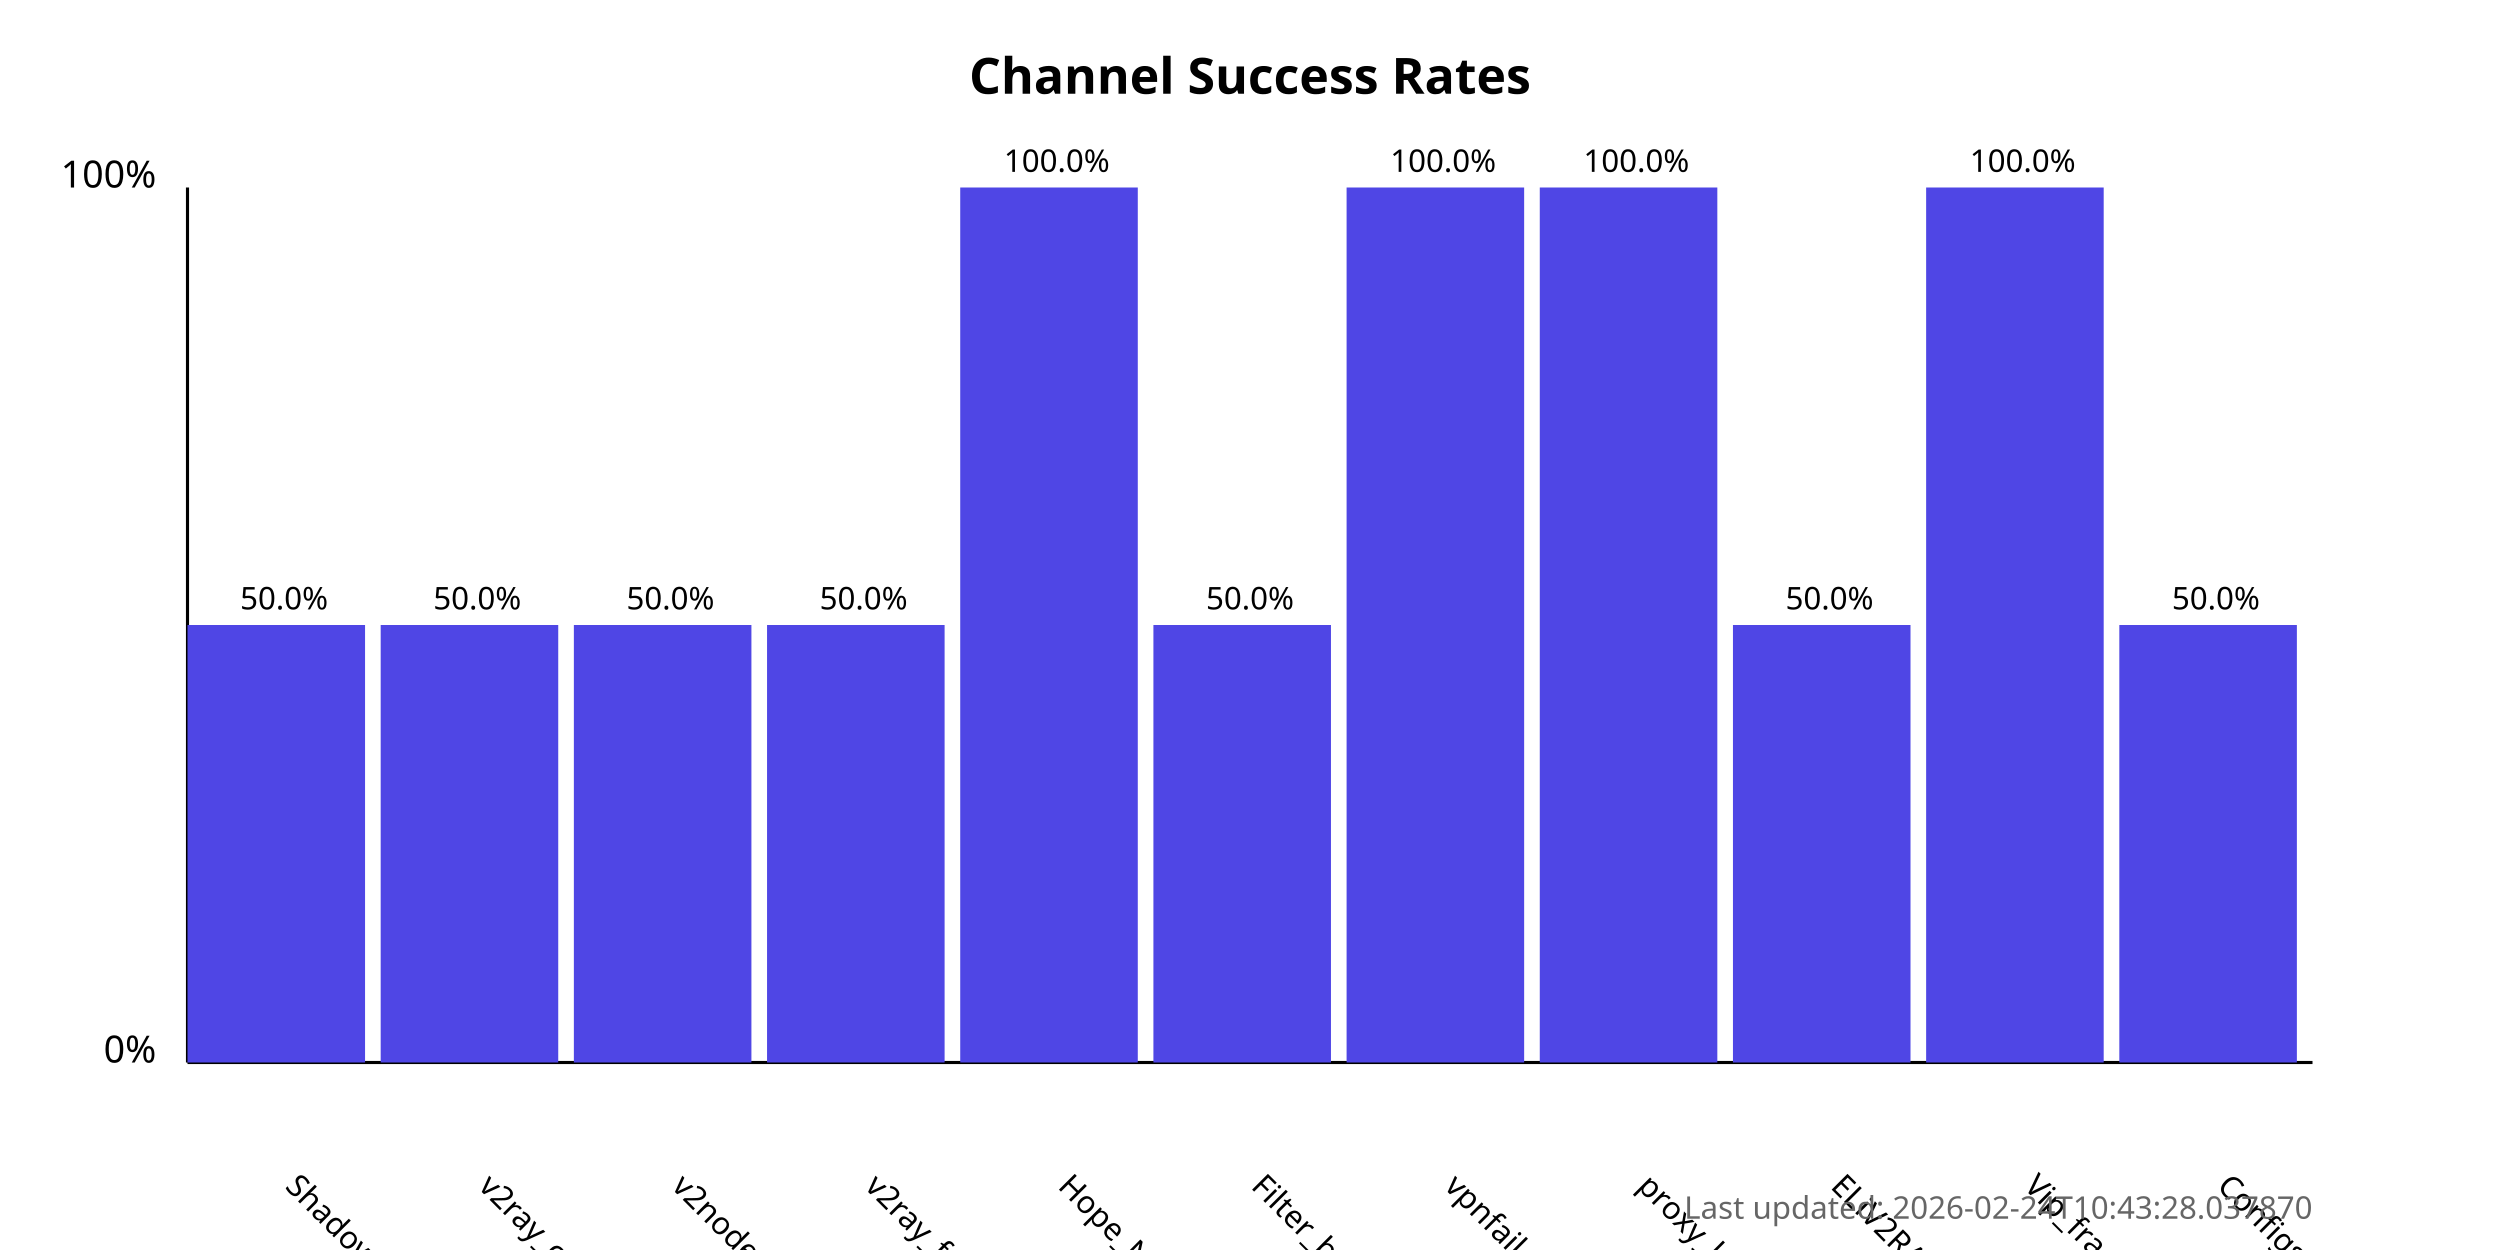
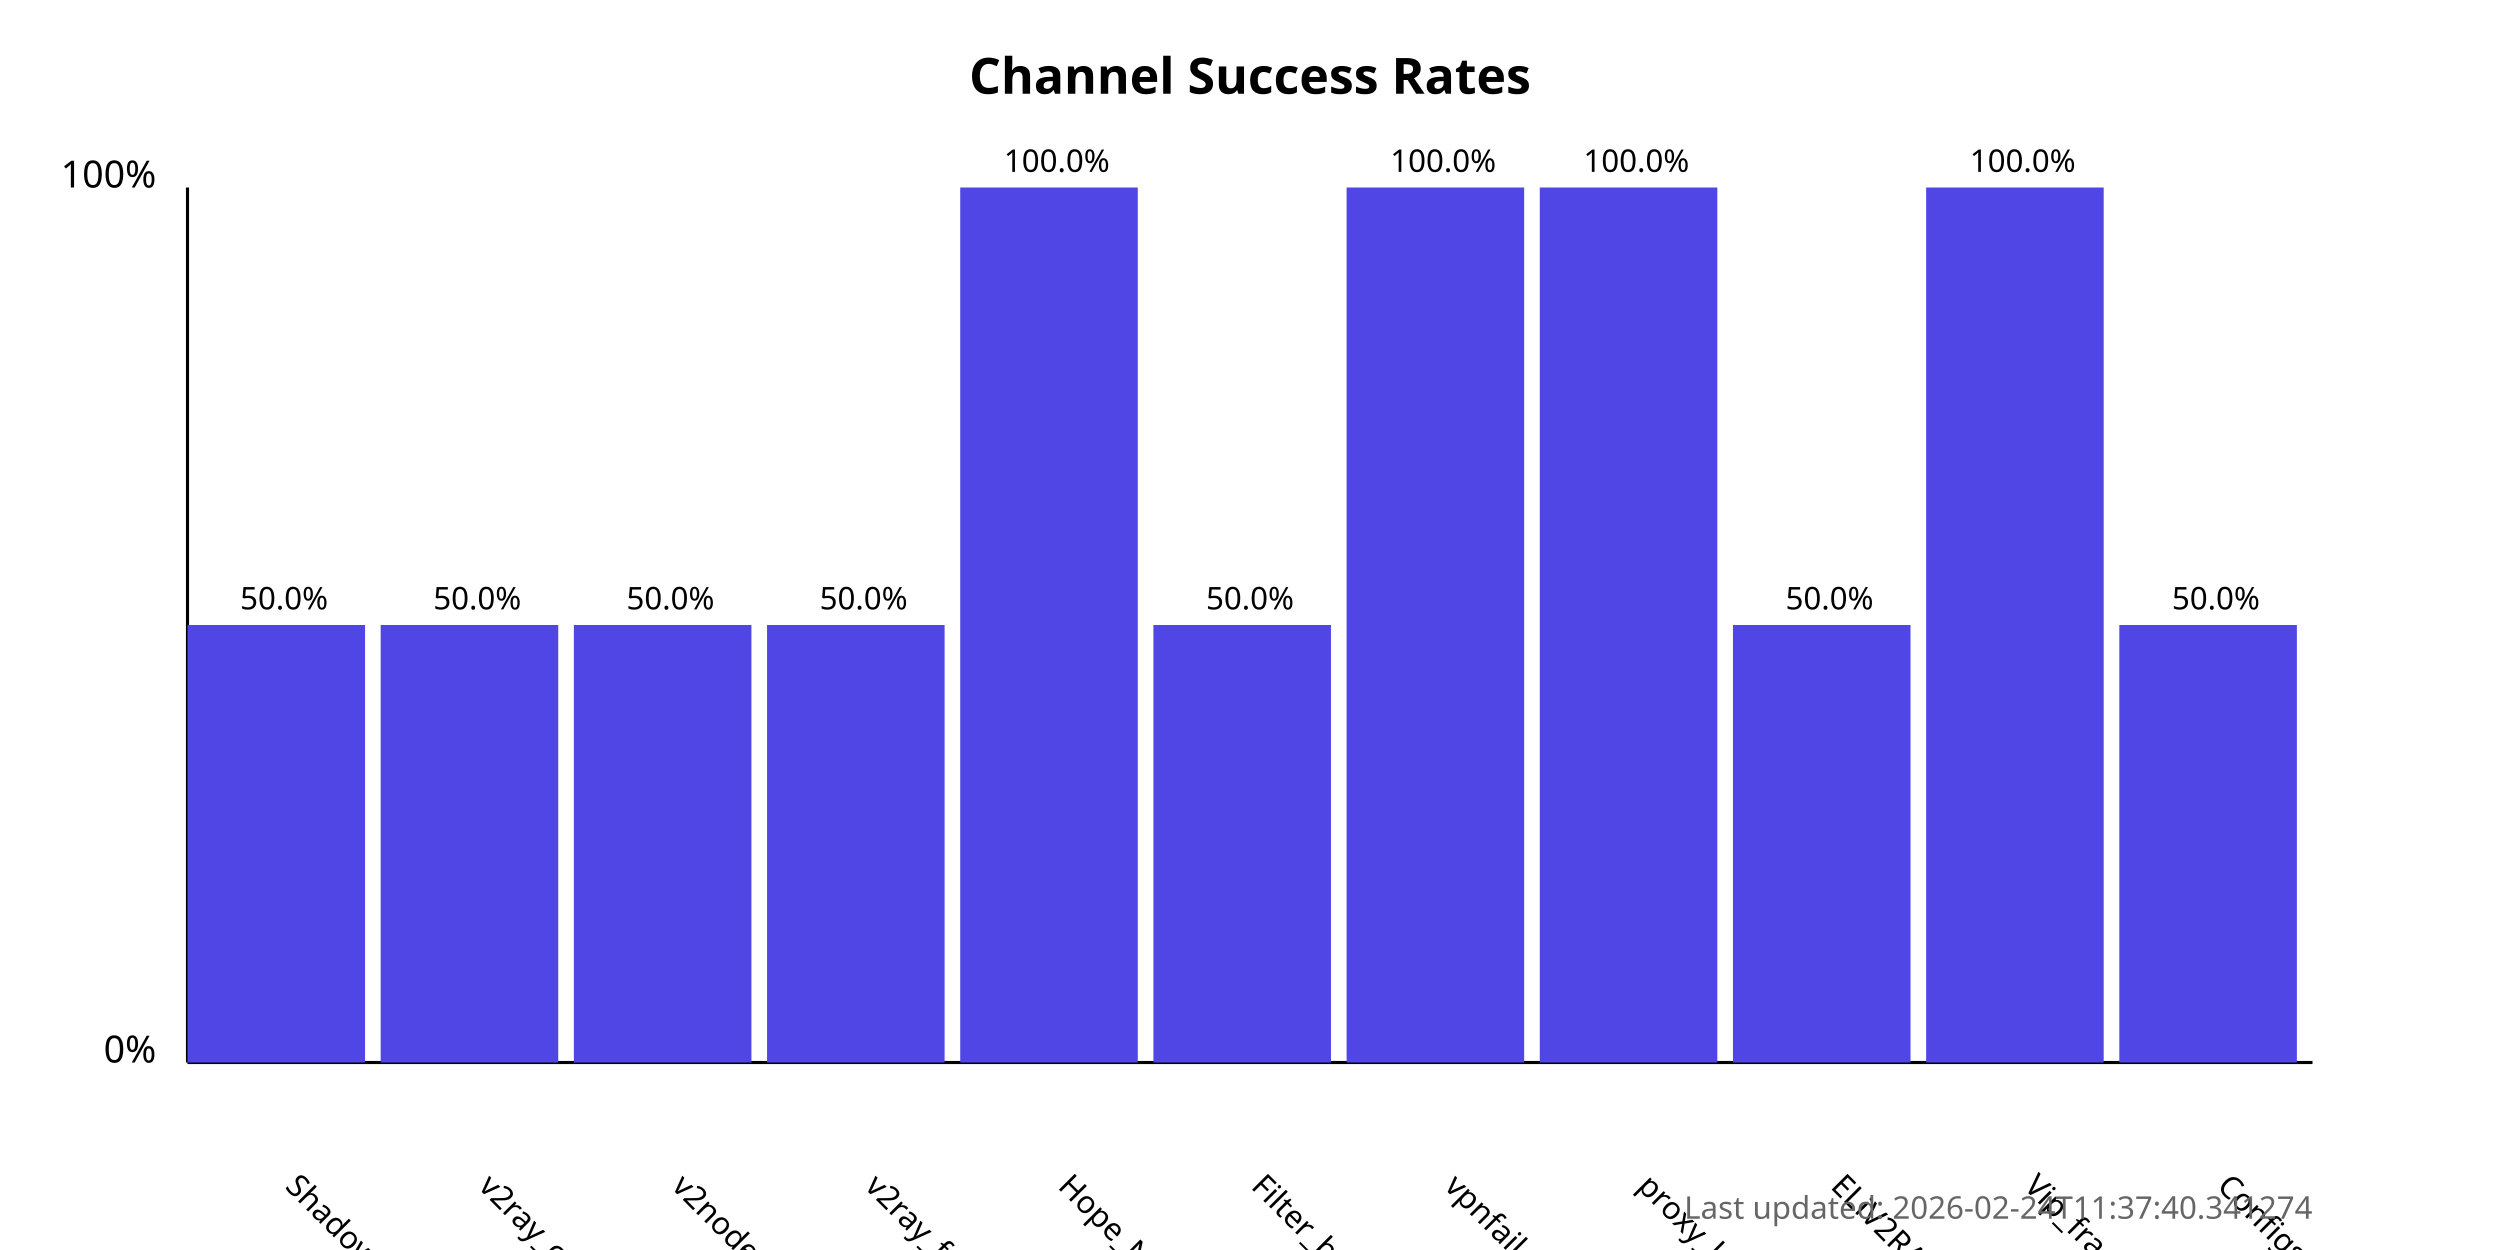
<svg xmlns="http://www.w3.org/2000/svg" width="800" height="400">
  <style>
            .chart-title { font: bold 16px sans-serif; }
            .axis-label { font: 12px sans-serif; }
            .tick-label { font: 10px sans-serif; }
            .bar { fill: #4f46e5; }
            .bar:hover { fill: #6366f1; }
            .timestamp { font: 10px sans-serif; fill: #666; }
        </style>
  <text x="400.0" y="30" text-anchor="middle" class="chart-title">
            Channel Success Rates
        </text>
  <line x1="60" y1="340" x2="60" y2="60" stroke="black" stroke-width="1" />
  <line x1="60" y1="340" x2="740" y2="340" stroke="black" stroke-width="1" />
  <text x="50" y="340" text-anchor="end" class="axis-label">0%</text>
  <text x="50" y="60" text-anchor="end" class="axis-label">100%</text>
  <g>
    <rect x="60" y="200.0" width="56.818" height="140.0" class="bar" />
    <text x="90.909" y="380" transform="rotate(45, 90.90909, 380)" text-anchor="start" class="tick-label">
                ShadowProxy66
            </text>
    <text x="90.909" y="195.0" text-anchor="middle" class="tick-label">
                50.0%
            </text>
  </g>
  <g>
    <rect x="121.818" y="200.0" width="56.818" height="140.0" class="bar" />
    <text x="152.727" y="380" transform="rotate(45, 152.7273, 380)" text-anchor="start" class="tick-label">
                v2ray_configs_pool
            </text>
    <text x="152.727" y="195.0" text-anchor="middle" class="tick-label">
                50.0%
            </text>
  </g>
  <g>
    <rect x="183.636" y="200.0" width="56.818" height="140.0" class="bar" />
    <text x="214.545" y="380" transform="rotate(45, 214.5455, 380)" text-anchor="start" class="tick-label">
                v2nodes
            </text>
    <text x="214.545" y="195.0" text-anchor="middle" class="tick-label">
                50.0%
            </text>
  </g>
  <g>
    <rect x="245.455" y="200.0" width="56.818" height="140.0" class="bar" />
    <text x="276.364" y="380" transform="rotate(45, 276.3636, 380)" text-anchor="start" class="tick-label">
                v2ray_free_conf
            </text>
    <text x="276.364" y="195.0" text-anchor="middle" class="tick-label">
                50.0%
            </text>
  </g>
  <g>
    <rect x="307.273" y="60.0" width="56.818" height="280.0" class="bar" />
    <text x="338.182" y="380" transform="rotate(45, 338.1818, 380)" text-anchor="start" class="tick-label">
                Hope_Net
            </text>
    <text x="338.182" y="55.0" text-anchor="middle" class="tick-label">
                100.0%
            </text>
  </g>
  <g>
    <rect x="369.091" y="200.0" width="56.818" height="140.0" class="bar" />
    <text x="400.0" y="380" transform="rotate(45, 400.0, 380)" text-anchor="start" class="tick-label">
                Filter_breaker
            </text>
    <text x="400.0" y="195.0" text-anchor="middle" class="tick-label">
                50.0%
            </text>
  </g>
  <g>
    <rect x="430.909" y="60.0" width="56.818" height="280.0" class="bar" />
    <text x="461.818" y="380" transform="rotate(45, 461.8182, 380)" text-anchor="start" class="tick-label">
                vpnfail_vless
            </text>
    <text x="461.818" y="55.0" text-anchor="middle" class="tick-label">
                100.0%
            </text>
  </g>
  <g>
    <rect x="492.727" y="60.0" width="56.818" height="280.0" class="bar" />
    <text x="523.636" y="380" transform="rotate(45, 523.6364, 380)" text-anchor="start" class="tick-label">
                proxy_kafee
            </text>
    <text x="523.636" y="55.0" text-anchor="middle" class="tick-label">
                100.0%
            </text>
  </g>
  <g>
    <rect x="554.545" y="200.0" width="56.818" height="140.0" class="bar" />
    <text x="585.455" y="380" transform="rotate(45, 585.4545, 380)" text-anchor="start" class="tick-label">
                ELiV2RAY
            </text>
    <text x="585.455" y="195.0" text-anchor="middle" class="tick-label">
                50.0%
            </text>
  </g>
  <g>
    <rect x="616.364" y="60.0" width="56.818" height="280.0" class="bar" />
    <text x="647.273" y="380" transform="rotate(45, 647.2727, 380)" text-anchor="start" class="tick-label">
                Vip_fragment_v2ray
            </text>
    <text x="647.273" y="55.0" text-anchor="middle" class="tick-label">
                100.0%
            </text>
  </g>
  <g>
    <rect x="678.182" y="200.0" width="56.818" height="140.0" class="bar" />
    <text x="709.091" y="380" transform="rotate(45, 709.0909, 380)" text-anchor="start" class="tick-label">
                ConfigsHubPlus
            </text>
    <text x="709.091" y="195.0" text-anchor="middle" class="tick-label">
                50.0%
            </text>
  </g>
  <text x="740" y="390" text-anchor="end" class="timestamp">
-             Last updated: 2026-02-24T10:43:28.037870
+             Last updated: 2026-02-24T11:37:40.341274
        </text>
</svg>
